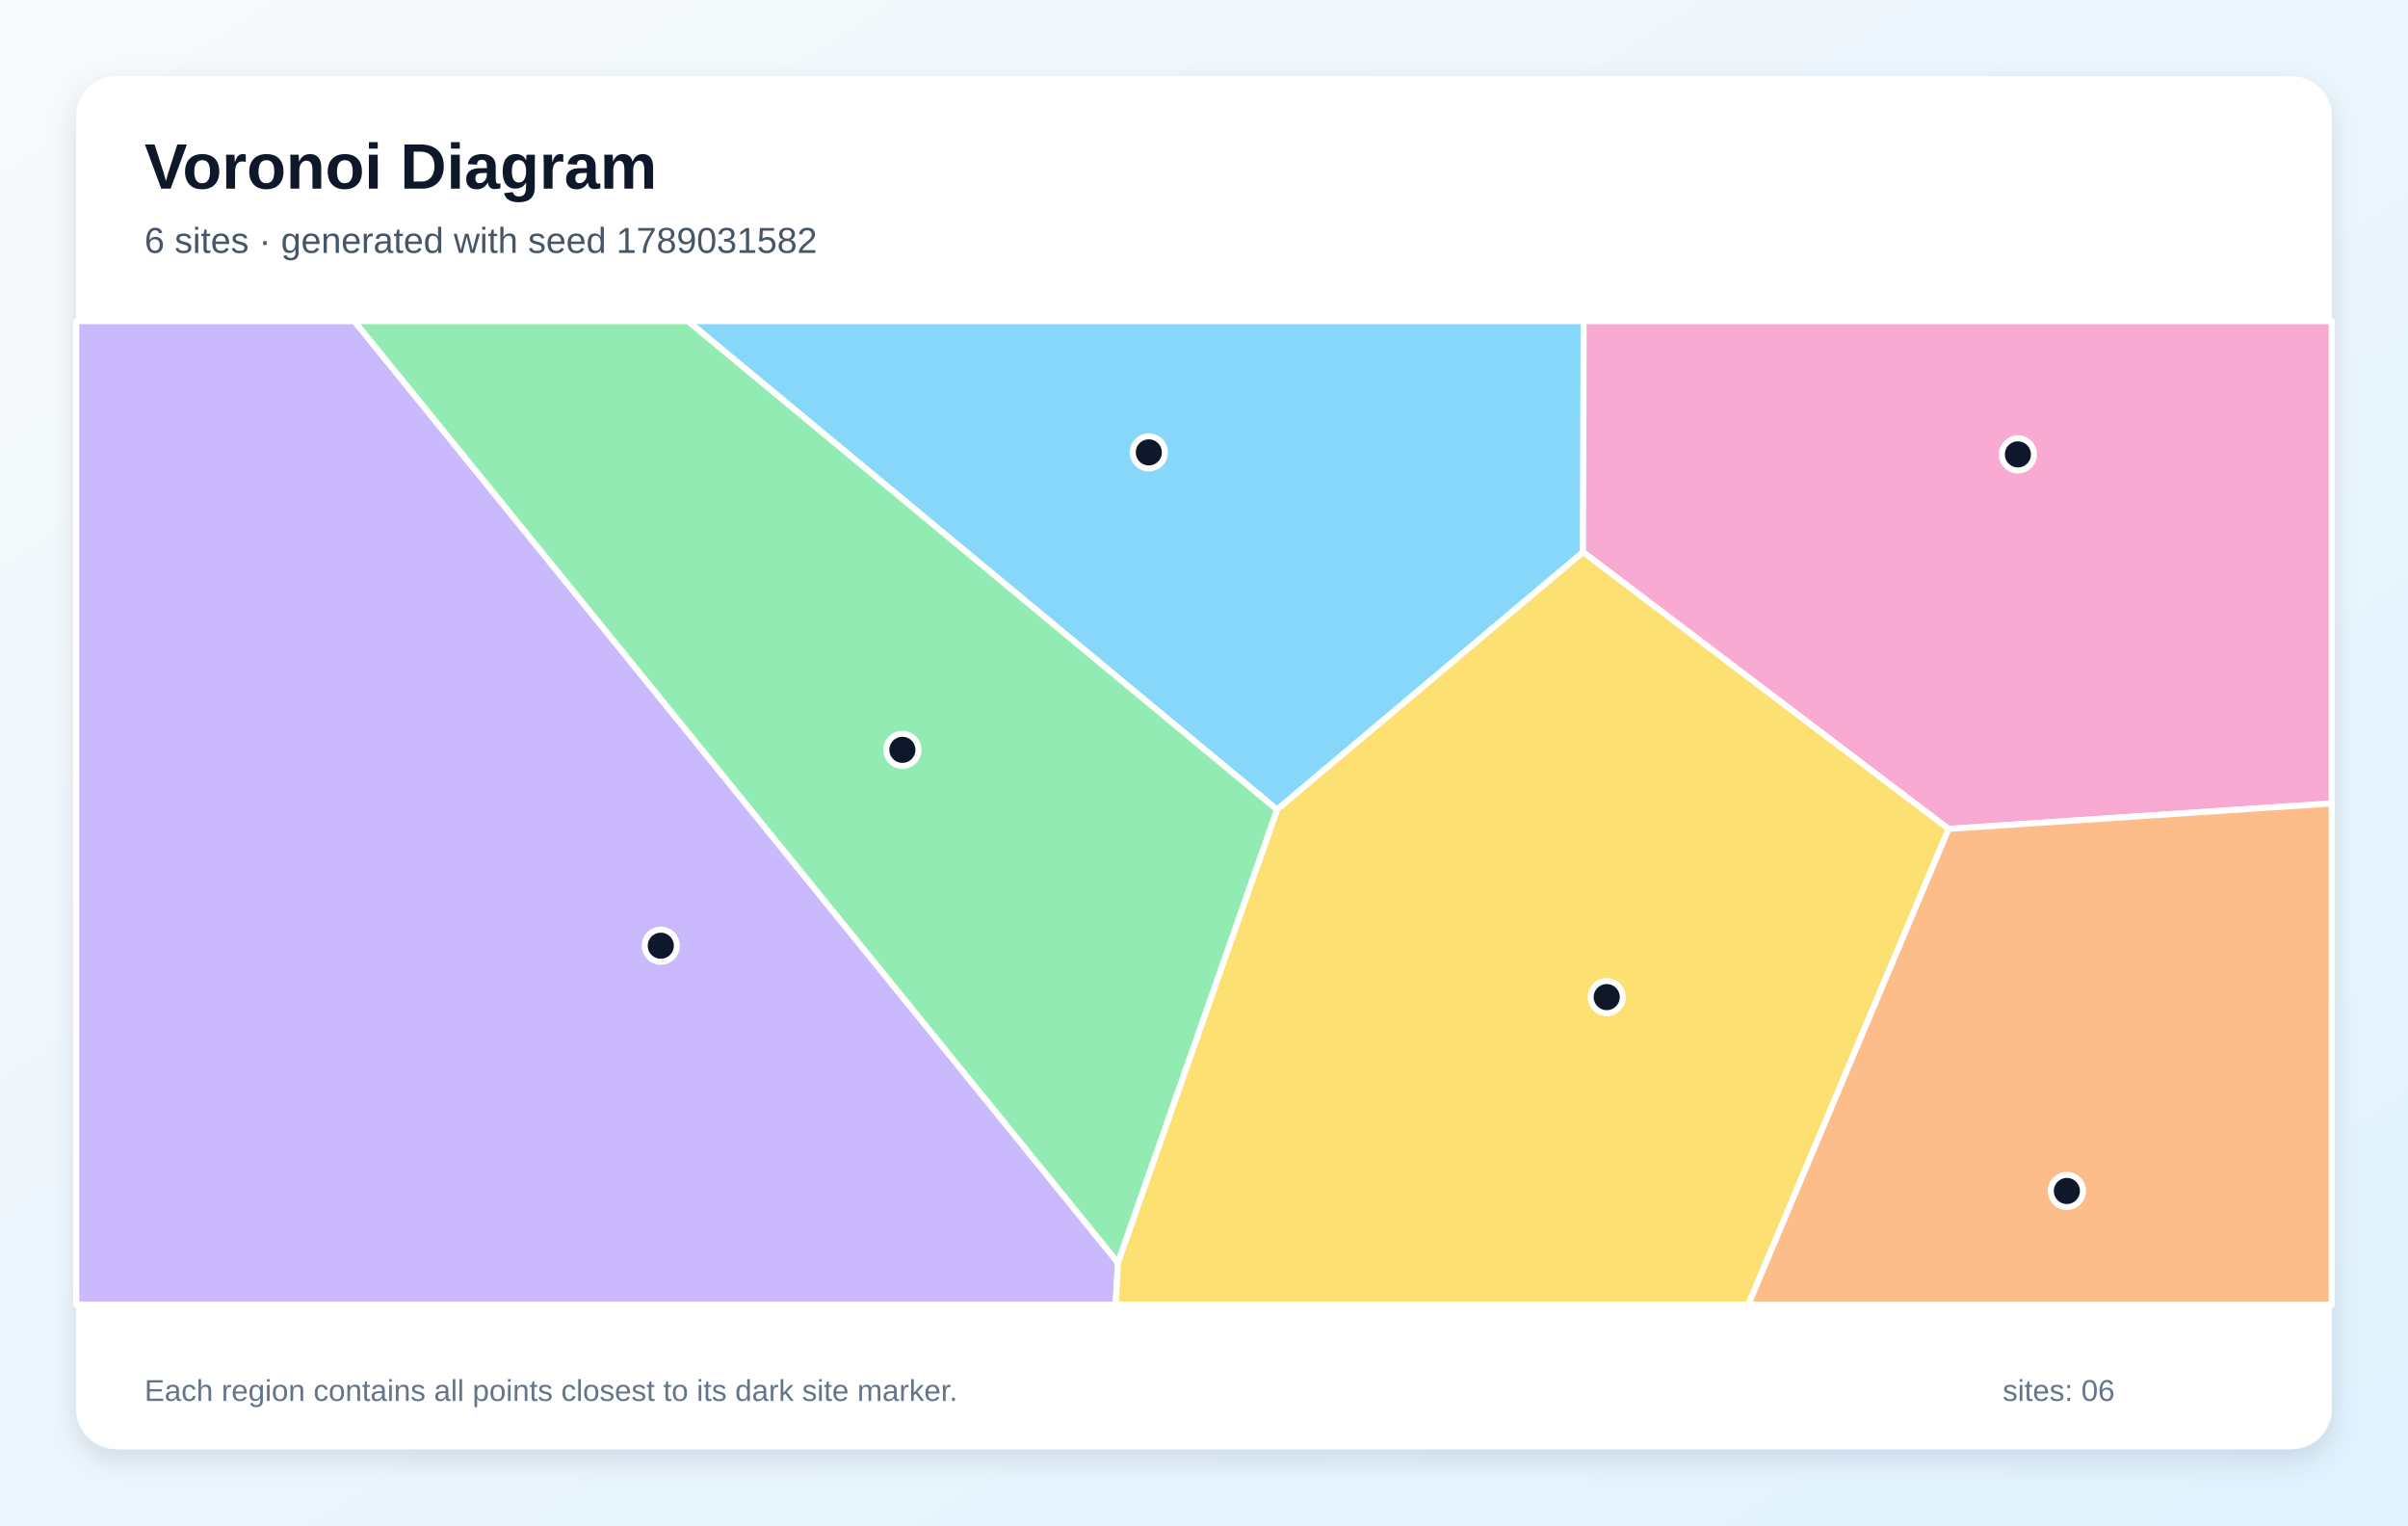
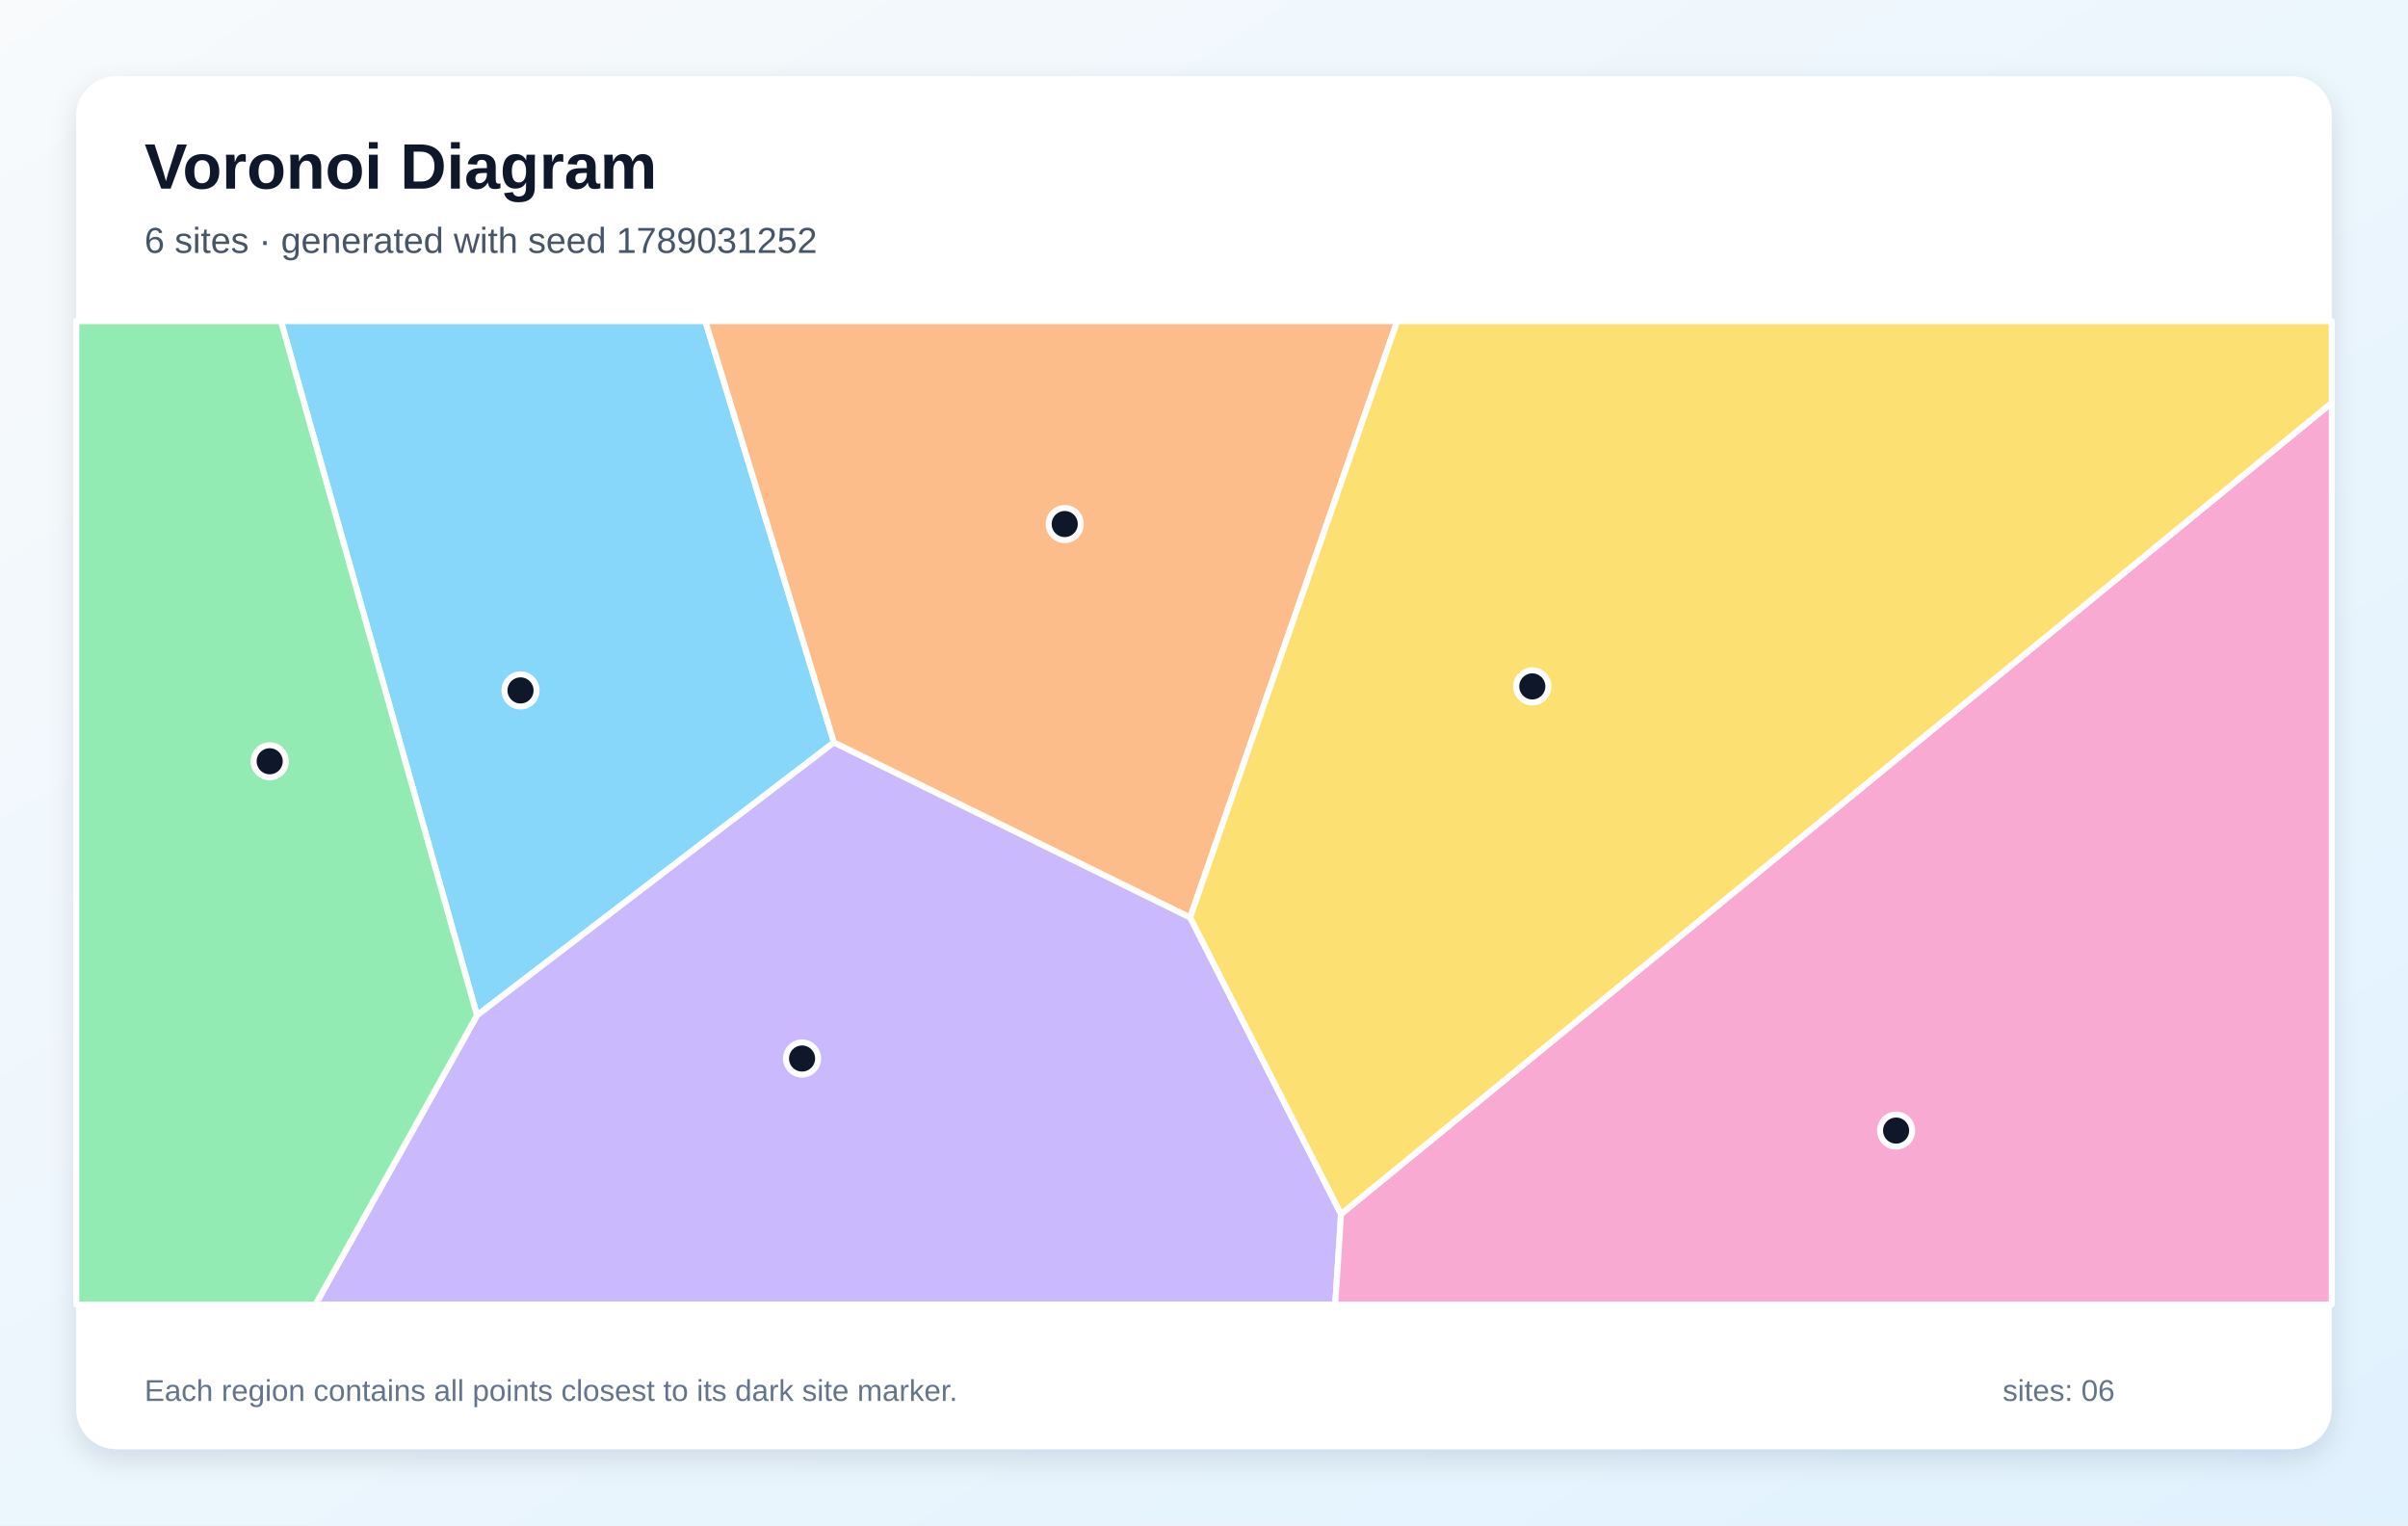
<svg xmlns="http://www.w3.org/2000/svg" width="1200" height="760" viewBox="0 0 1200 760" role="img" aria-labelledby="title description">
  <defs>
    <linearGradient id="background" x1="0" y1="0" x2="1" y2="1">
      <stop stop-color="#F8FAFC" />
      <stop offset="1" stop-color="#E0F2FE" />
    </linearGradient>
    <filter id="shadow" x="-10%" y="-10%" width="120%" height="120%">
      <feDropShadow dx="0" dy="5" stdDeviation="7" flood-color="#0F172A" flood-opacity=".12" />
    </filter>
  </defs>
  <rect width="1200" height="760" fill="url(#background)" />
  <rect x="38" y="38" width="1124" height="684" rx="20" fill="#FFFFFF" filter="url(#shadow)" />
  <g font-family="Arial, sans-serif">
    <text x="72" y="94" font-size="32" font-weight="700" fill="#0F172A">Voronoi Diagram</text>
-     <text x="72" y="126" font-size="18" fill="#475569">6 sites · generated with seed 1789031582</text>
+     <text x="72" y="126" font-size="18" fill="#475569">6 sites · generated with seed 1789031252</text>
  </g>
  <g stroke="#FFFFFF" stroke-width="3" stroke-linejoin="round">
-     <polygon points="636.4,403.4 342.8,160.0 789.2,160.0 788.9,275.1" fill="#38BDF8" fill-opacity="0.60" />
-     <polygon points="38.0,160.0 176.6,160.0 557.1,629.1 556.0,650.0 38.0,650.0" fill="#A78BFA" fill-opacity="0.60" />
-     <polygon points="971.0,413.0 788.9,275.1 789.2,160.0 1162.0,160.0 1162.0,400.3" fill="#F472B6" fill-opacity="0.60" />
-     <polygon points="971.0,413.0 1162.0,400.3 1162.0,650.0 871.2,650.0" fill="#FB923C" fill-opacity="0.60" />
-     <polygon points="557.1,629.1 636.4,403.4 788.9,275.1 971.0,413.0 871.2,650.0 556.0,650.0" fill="#FACC15" fill-opacity="0.60" />
-     <polygon points="557.1,629.1 176.6,160.0 342.8,160.0 636.4,403.4" fill="#4ADE80" fill-opacity="0.60" />
+     <polygon points="140.0,160.0 351.5,160.0 415.6,369.9 237.7,505.9" fill="#38BDF8" fill-opacity="0.60" />
+     <polygon points="237.7,505.9 415.6,369.9 593.1,457.1 668.3,604.9 665.4,650.0 157.2,650.0" fill="#A78BFA" fill-opacity="0.60" />
+     <polygon points="668.3,604.9 1162.0,200.7 1162.0,650.0 665.4,650.0" fill="#F472B6" fill-opacity="0.60" />
+     <polygon points="593.1,457.1 415.6,369.9 351.5,160.0 696.3,160.0" fill="#FB923C" fill-opacity="0.60" />
+     <polygon points="668.3,604.9 593.1,457.1 696.3,160.0 1162.0,160.0 1162.0,200.7" fill="#FACC15" fill-opacity="0.60" />
+     <polygon points="38.0,160.0 140.0,160.0 237.7,505.9 157.2,650.0 38.0,650.0" fill="#4ADE80" fill-opacity="0.60" />
  </g>
  <g>
-     <circle cx="572.5" cy="225.4" r="8" fill="#0F172A" stroke="#FFFFFF" stroke-width="3" />
-     <circle cx="329.3" cy="471.2" r="8" fill="#0F172A" stroke="#FFFFFF" stroke-width="3" />
-     <circle cx="1005.6" cy="226.4" r="8" fill="#0F172A" stroke="#FFFFFF" stroke-width="3" />
-     <circle cx="1030.0" cy="593.4" r="8" fill="#0F172A" stroke="#FFFFFF" stroke-width="3" />
-     <circle cx="800.7" cy="496.8" r="8" fill="#0F172A" stroke="#FFFFFF" stroke-width="3" />
-     <circle cx="449.7" cy="373.6" r="8" fill="#0F172A" stroke="#FFFFFF" stroke-width="3" />
+     <circle cx="259.4" cy="344.0" r="8" fill="#0F172A" stroke="#FFFFFF" stroke-width="3" />
+     <circle cx="399.7" cy="527.4" r="8" fill="#0F172A" stroke="#FFFFFF" stroke-width="3" />
+     <circle cx="944.9" cy="563.3" r="8" fill="#0F172A" stroke="#FFFFFF" stroke-width="3" />
+     <circle cx="530.6" cy="261.1" r="8" fill="#0F172A" stroke="#FFFFFF" stroke-width="3" />
+     <circle cx="763.6" cy="342.0" r="8" fill="#0F172A" stroke="#FFFFFF" stroke-width="3" />
+     <circle cx="134.4" cy="379.3" r="8" fill="#0F172A" stroke="#FFFFFF" stroke-width="3" />
  </g>
  <g font-family="Arial, sans-serif" font-size="15" fill="#64748B">
    <text x="72" y="698">Each region contains all points closest to its dark site marker.</text>
    <text x="998" y="698">sites: 06</text>
  </g>
</svg>
